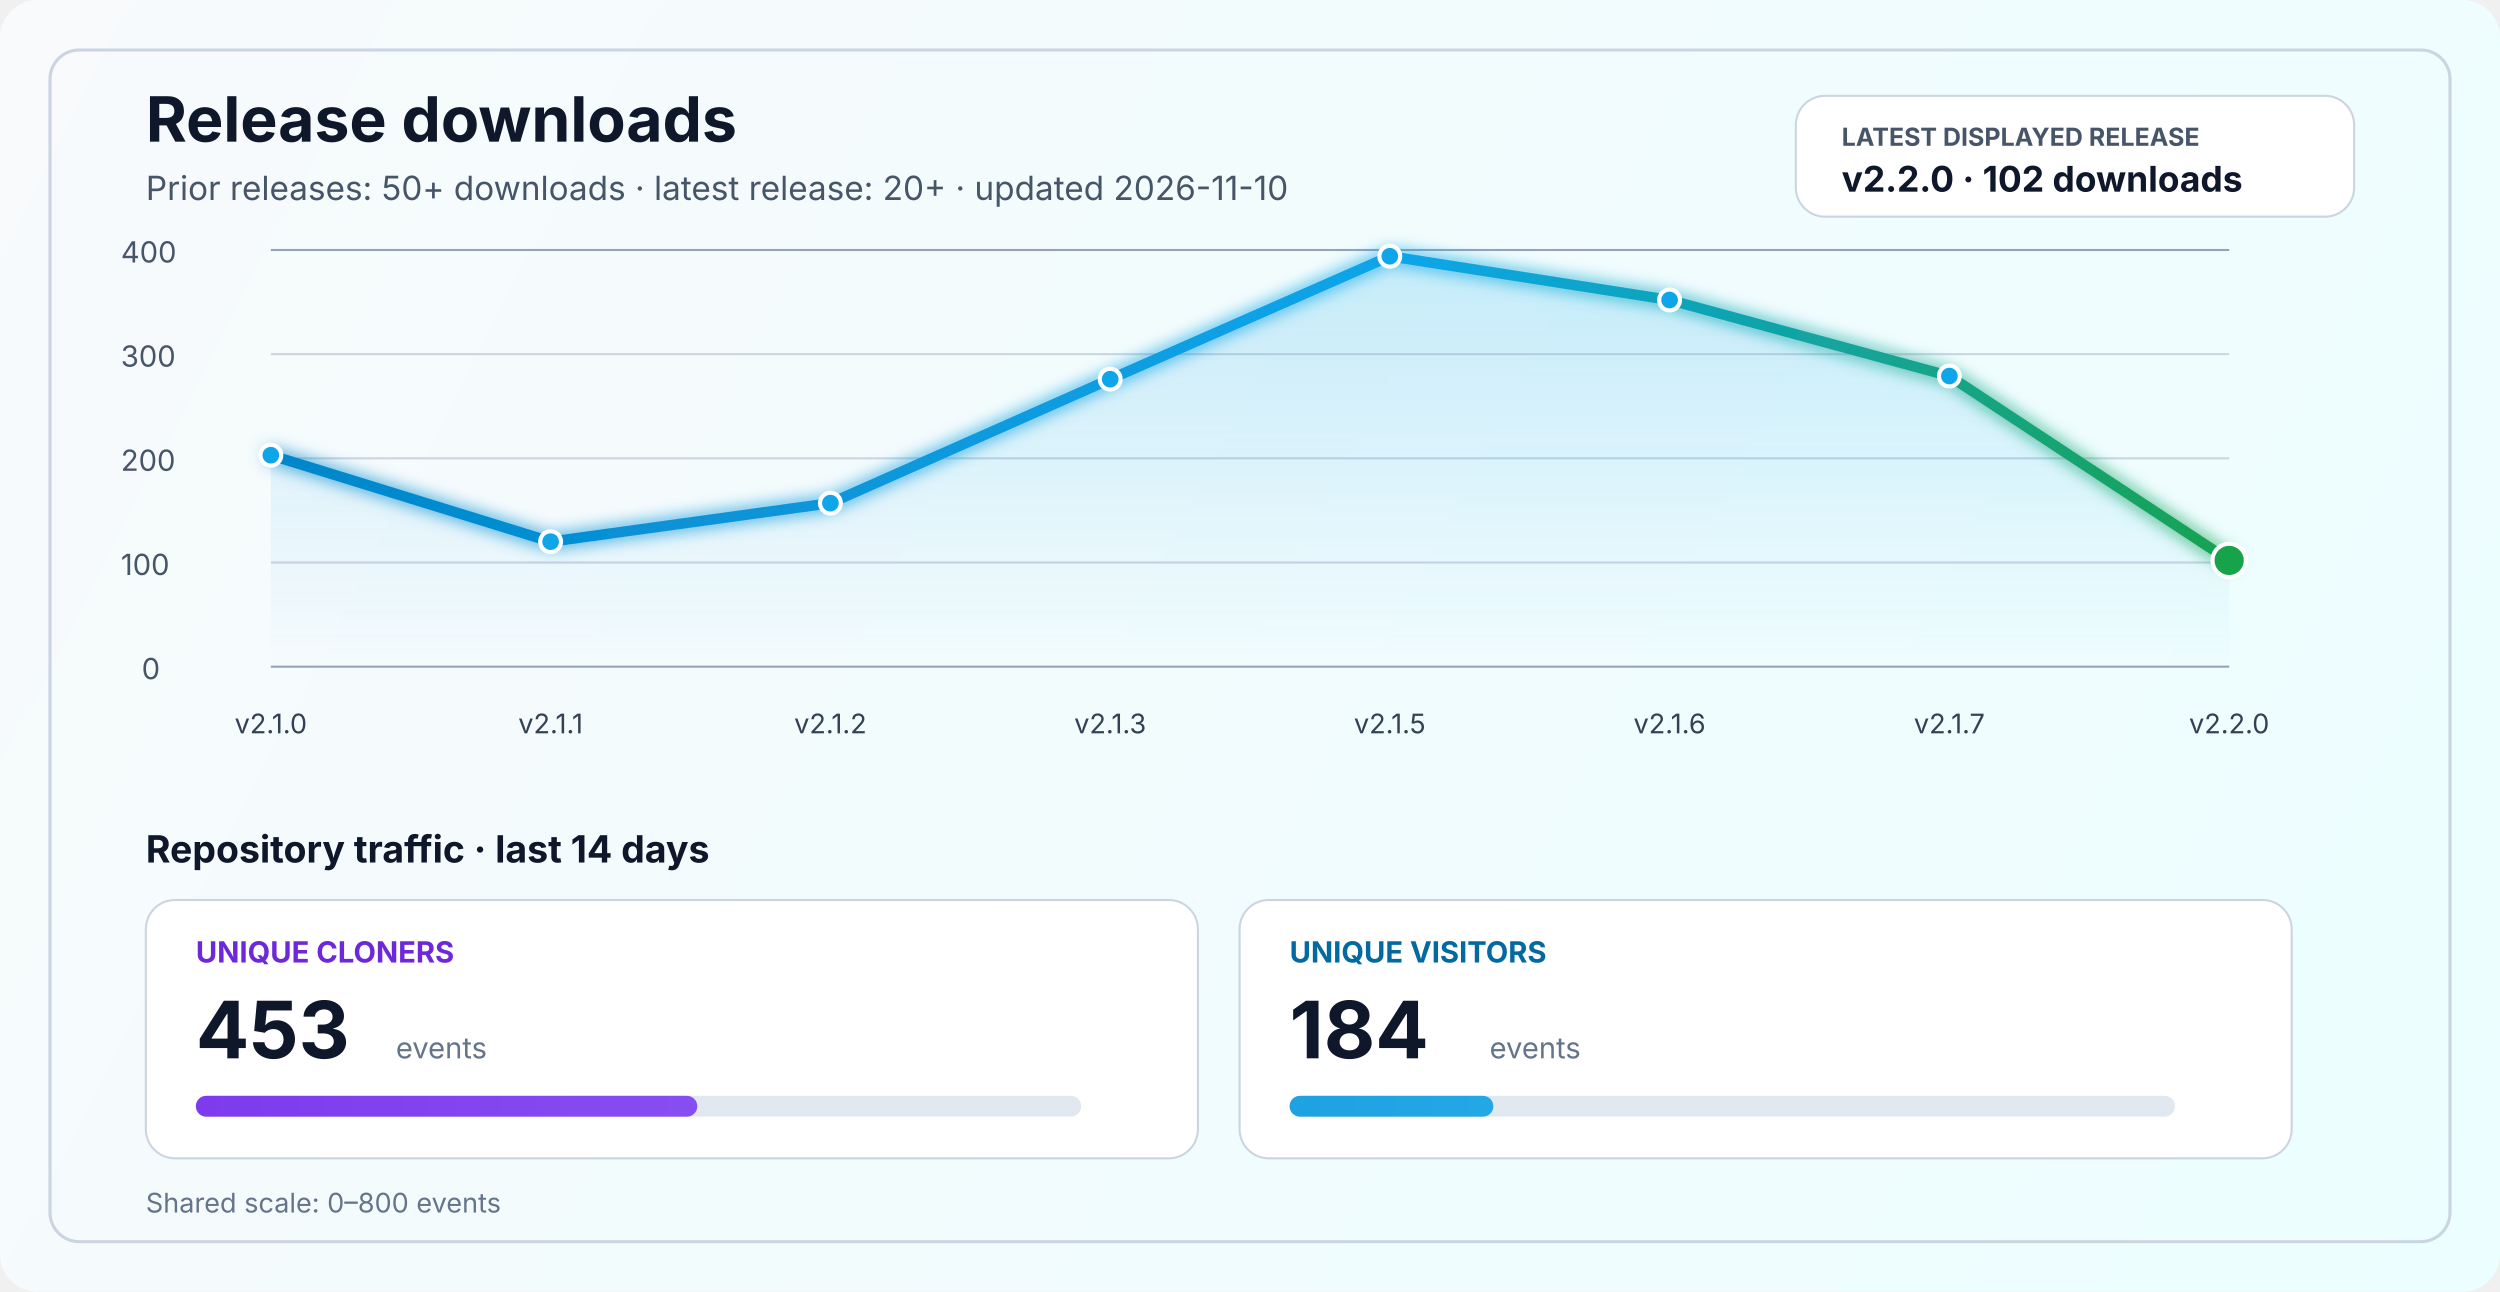
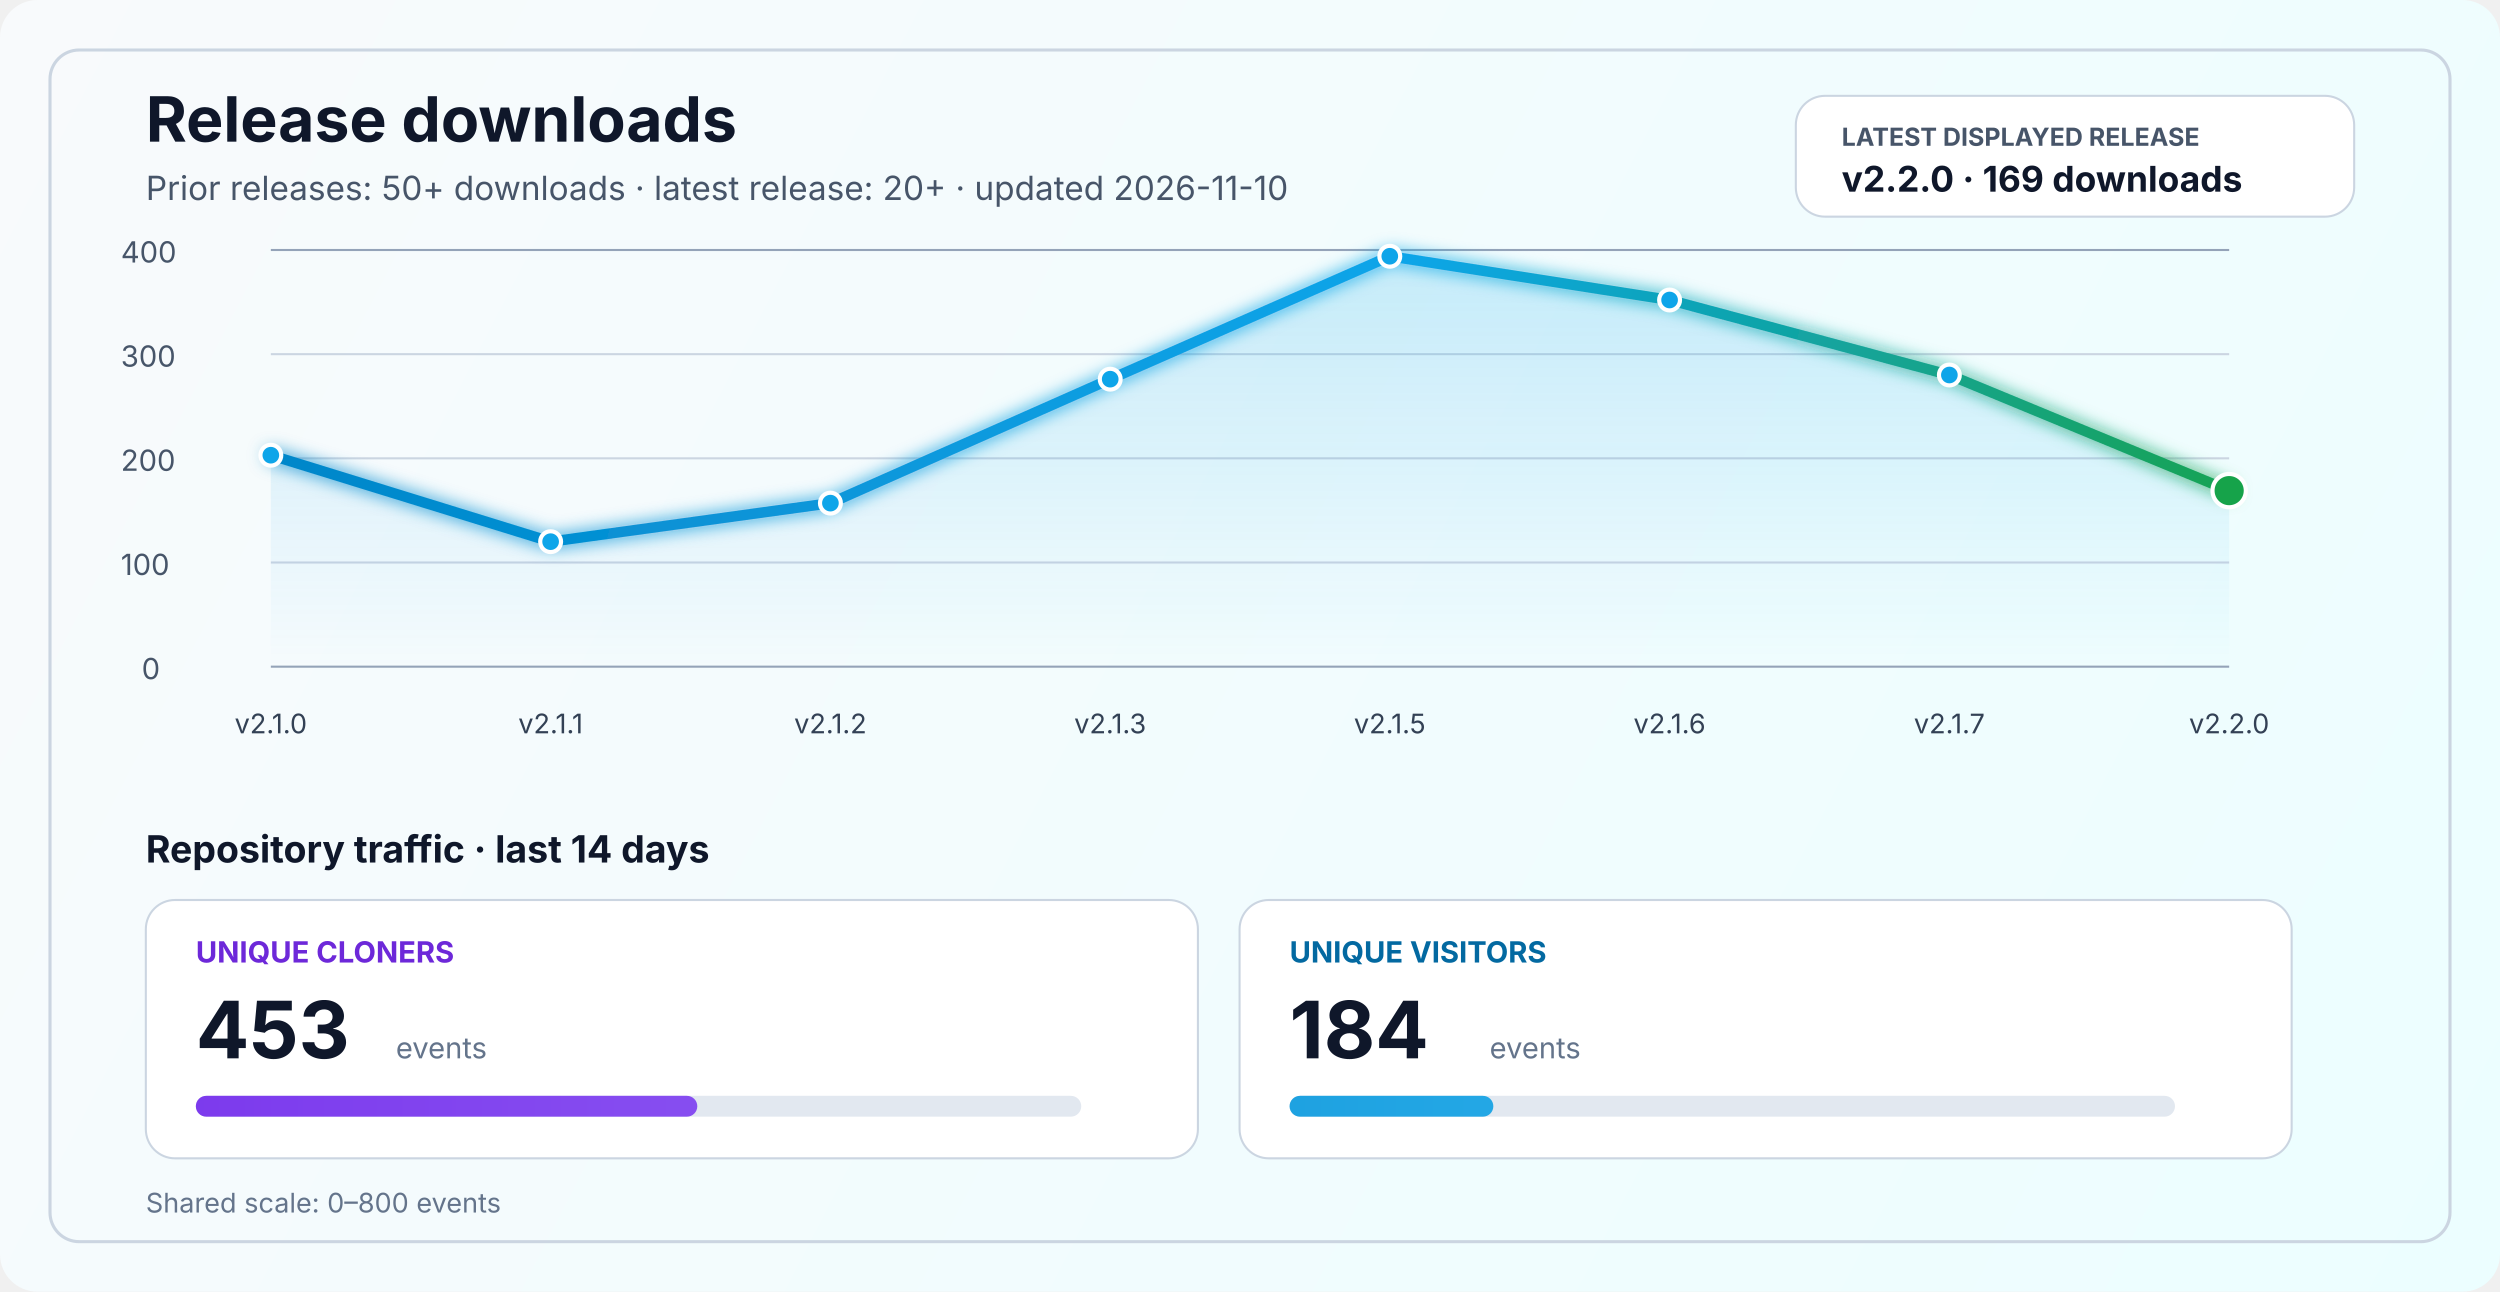
<svg xmlns="http://www.w3.org/2000/svg" width="1200" height="620" viewBox="0 0 1200 620" fill="none" role="img" aria-labelledby="title desc">
  <defs>
    <linearGradient id="bg" x1="0" y1="0" x2="1200" y2="620" gradientUnits="userSpaceOnUse">
      <stop stop-color="#F8FAFC" />
      <stop offset="1" stop-color="#ECFEFF" />
    </linearGradient>
    <linearGradient id="line" x1="130" y1="86" x2="1070" y2="340" gradientUnits="userSpaceOnUse">
      <stop stop-color="#0284C7" />
      <stop offset="0.55" stop-color="#0EA5E9" />
      <stop offset="1" stop-color="#16A34A" />
    </linearGradient>
    <linearGradient id="area" x1="0" y1="120" x2="0" y2="320" gradientUnits="userSpaceOnUse">
      <stop stop-color="#0EA5E9" stop-opacity="0.20" />
      <stop offset="1" stop-color="#0EA5E9" stop-opacity="0" />
    </linearGradient>
    <linearGradient id="cloneFill" x1="86" y1="450" x2="1110" y2="450" gradientUnits="userSpaceOnUse">
      <stop stop-color="#7C3AED" />
      <stop offset="1" stop-color="#A78BFA" />
    </linearGradient>
    <linearGradient id="viewFill" x1="86" y1="482" x2="1110" y2="482" gradientUnits="userSpaceOnUse">
      <stop stop-color="#0284C7" />
      <stop offset="1" stop-color="#38BDF8" />
    </linearGradient>
    <filter id="glow" x="-50%" y="-50%" width="200%" height="200%">
      <feGaussianBlur stdDeviation="4" result="blur" />
      <feMerge>
        <feMergeNode in="blur" />
        <feMergeNode in="SourceGraphic" />
      </feMerge>
    </filter>
  </defs>
  <rect width="1200" height="620" rx="18" fill="url(#bg)" />
  <rect x="24" y="24" width="1152" height="572" rx="14" stroke="#CBD5E1" stroke-width="1.5" />
  <text x="70" y="68" fill="#0F172A" font-size="30" font-family="SF Pro Display, -apple-system, BlinkMacSystemFont, Segoe UI, sans-serif" font-weight="700">Release downloads</text>
  <text x="70" y="96" fill="#475569" font-size="16" font-family="SF Pro Text, -apple-system, BlinkMacSystemFont, Segoe UI, sans-serif">Prior releases: 50+ downloads · latest release: 20+ · updated 2026-11-10</text>
  <rect x="862" y="46" width="268" height="58" rx="14" fill="#FFFFFF" stroke="#CBD5E1" stroke-width="1" />
  <text x="884" y="70" fill="#475569" font-size="12" font-family="SF Pro Text, -apple-system, BlinkMacSystemFont, Segoe UI, sans-serif" font-weight="700">LATEST DISPLAYED RELEASE</text>
-   <text x="884" y="92" fill="#0F172A" font-size="17" font-family="SF Pro Text, -apple-system, BlinkMacSystemFont, Segoe UI, sans-serif" font-weight="700">v2.2.0 · 102 downloads</text>
+   <text x="884" y="92" fill="#0F172A" font-size="17" font-family="SF Pro Text, -apple-system, BlinkMacSystemFont, Segoe UI, sans-serif" font-weight="700">v2.2.0 · 169 downloads</text>
  <line x1="130" y1="320.0" x2="1070" y2="320.0" stroke="#94A3B8" stroke-width="1" />
  <line x1="130" y1="270.0" x2="1070" y2="270.0" stroke="#CBD5E1" stroke-width="1" />
  <line x1="130" y1="220.0" x2="1070" y2="220.0" stroke="#CBD5E1" stroke-width="1" />
  <line x1="130" y1="170.0" x2="1070" y2="170.0" stroke="#CBD5E1" stroke-width="1" />
  <line x1="130" y1="120.0" x2="1070" y2="120.0" stroke="#94A3B8" stroke-width="1" />
  <text x="68" y="326.0" fill="#475569" font-size="14" font-family="SF Pro Text, -apple-system, BlinkMacSystemFont, Segoe UI, sans-serif">0</text>
  <text x="58" y="276.0" fill="#475569" font-size="14" font-family="SF Pro Text, -apple-system, BlinkMacSystemFont, Segoe UI, sans-serif">100</text>
  <text x="58" y="226.0" fill="#475569" font-size="14" font-family="SF Pro Text, -apple-system, BlinkMacSystemFont, Segoe UI, sans-serif">200</text>
  <text x="58" y="176.0" fill="#475569" font-size="14" font-family="SF Pro Text, -apple-system, BlinkMacSystemFont, Segoe UI, sans-serif">300</text>
  <text x="58" y="126.0" fill="#475569" font-size="14" font-family="SF Pro Text, -apple-system, BlinkMacSystemFont, Segoe UI, sans-serif">400</text>
-   <path d="M 130.0 218.5 L 264.3 260.0 L 398.6 241.5 L 532.9 182.0 L 667.1 123.0 L 801.4 144.0 L 935.7 180.5 L 1070.0 269.0 L 1070 320 L 130 320 Z" fill="url(#area)" />
-   <polyline points="130.0,218.5 264.3,260.0 398.6,241.5 532.9,182.0 667.1,123.0 801.4,144.0 935.7,180.5 1070.0,269.0" fill="none" stroke="url(#line)" stroke-width="5" stroke-linecap="round" stroke-linejoin="round" filter="url(#glow)" />
+   <path d="M 130.0 218.5 L 264.3 260.0 L 398.6 241.5 L 532.9 182.0 L 667.1 123.0 L 801.4 144.0 L 935.7 180.0 L 1070.0 235.5 L 1070 320 L 130 320 Z" fill="url(#area)" />
+   <polyline points="130.0,218.5 264.3,260.0 398.6,241.5 532.9,182.0 667.1,123.0 801.4,144.0 935.7,180.0 1070.0,235.5" fill="none" stroke="url(#line)" stroke-width="5" stroke-linecap="round" stroke-linejoin="round" filter="url(#glow)" />
  <circle cx="130.0" cy="218.5" r="5" fill="#0EA5E9" stroke="#FFFFFF" stroke-width="2" />
  <circle cx="264.3" cy="260.0" r="5" fill="#0EA5E9" stroke="#FFFFFF" stroke-width="2" />
  <circle cx="398.6" cy="241.5" r="5" fill="#0EA5E9" stroke="#FFFFFF" stroke-width="2" />
  <circle cx="532.9" cy="182.0" r="5" fill="#0EA5E9" stroke="#FFFFFF" stroke-width="2" />
  <circle cx="667.1" cy="123.0" r="5" fill="#0EA5E9" stroke="#FFFFFF" stroke-width="2" />
  <circle cx="801.4" cy="144.0" r="5" fill="#0EA5E9" stroke="#FFFFFF" stroke-width="2" />
-   <circle cx="935.7" cy="180.5" r="5" fill="#0EA5E9" stroke="#FFFFFF" stroke-width="2" />
-   <circle cx="1070.0" cy="269.0" r="8" fill="#16A34A" stroke="#FFFFFF" stroke-width="2" />
+   <circle cx="935.7" cy="180.0" r="5" fill="#0EA5E9" stroke="#FFFFFF" stroke-width="2" />
+   <circle cx="1070.0" cy="235.5" r="8" fill="#16A34A" stroke="#FFFFFF" stroke-width="2" />
  <text x="130.0" y="352" text-anchor="middle" fill="#334155" font-size="13" font-family="SF Pro Text, -apple-system, BlinkMacSystemFont, Segoe UI, sans-serif">v2.1.0</text>
  <text x="264.3" y="352" text-anchor="middle" fill="#334155" font-size="13" font-family="SF Pro Text, -apple-system, BlinkMacSystemFont, Segoe UI, sans-serif">v2.1.1</text>
  <text x="398.6" y="352" text-anchor="middle" fill="#334155" font-size="13" font-family="SF Pro Text, -apple-system, BlinkMacSystemFont, Segoe UI, sans-serif">v2.1.2</text>
  <text x="532.9" y="352" text-anchor="middle" fill="#334155" font-size="13" font-family="SF Pro Text, -apple-system, BlinkMacSystemFont, Segoe UI, sans-serif">v2.1.3</text>
  <text x="667.1" y="352" text-anchor="middle" fill="#334155" font-size="13" font-family="SF Pro Text, -apple-system, BlinkMacSystemFont, Segoe UI, sans-serif">v2.1.5</text>
  <text x="801.4" y="352" text-anchor="middle" fill="#334155" font-size="13" font-family="SF Pro Text, -apple-system, BlinkMacSystemFont, Segoe UI, sans-serif">v2.1.6</text>
  <text x="935.7" y="352" text-anchor="middle" fill="#334155" font-size="13" font-family="SF Pro Text, -apple-system, BlinkMacSystemFont, Segoe UI, sans-serif">v2.1.7</text>
  <text x="1070.0" y="352" text-anchor="middle" fill="#334155" font-size="13" font-family="SF Pro Text, -apple-system, BlinkMacSystemFont, Segoe UI, sans-serif">v2.2.0</text>
  <text x="70" y="414" fill="#0F172A" font-size="18" font-family="SF Pro Text, -apple-system, BlinkMacSystemFont, Segoe UI, sans-serif" font-weight="700">Repository traffic · last 14 days</text>
  <rect x="70" y="432" width="505" height="124" rx="14" fill="#FFFFFF" stroke="#CBD5E1" stroke-width="1" />
  <text x="94" y="462" fill="#6D28D9" font-size="14" font-family="SF Pro Text, -apple-system, BlinkMacSystemFont, Segoe UI, sans-serif" font-weight="700">UNIQUE CLONERS</text>
  <text x="94" y="508" fill="#0F172A" font-size="38" font-family="SF Pro Display, -apple-system, BlinkMacSystemFont, Segoe UI, sans-serif" font-weight="700">453</text>
  <text x="190" y="508" fill="#64748B" font-size="14" font-family="SF Pro Text, -apple-system, BlinkMacSystemFont, Segoe UI, sans-serif">events</text>
  <rect x="94" y="526" width="425" height="10" rx="5" fill="#E2E8F0" />
  <rect x="94" y="526" width="240.7" height="10" rx="5" fill="url(#cloneFill)" />
  <rect x="595" y="432" width="505" height="124" rx="14" fill="#FFFFFF" stroke="#CBD5E1" stroke-width="1" />
  <text x="619" y="462" fill="#0369A1" font-size="14" font-family="SF Pro Text, -apple-system, BlinkMacSystemFont, Segoe UI, sans-serif" font-weight="700">UNIQUE VISITORS</text>
  <text x="619" y="508" fill="#0F172A" font-size="38" font-family="SF Pro Display, -apple-system, BlinkMacSystemFont, Segoe UI, sans-serif" font-weight="700">184</text>
  <text x="715" y="508" fill="#64748B" font-size="14" font-family="SF Pro Text, -apple-system, BlinkMacSystemFont, Segoe UI, sans-serif">events</text>
  <rect x="619" y="526" width="425" height="10" rx="5" fill="#E2E8F0" />
  <rect x="619" y="526" width="97.8" height="10" rx="5" fill="url(#viewFill)" />
  <text x="70" y="582" fill="#64748B" font-size="13" font-family="SF Pro Text, -apple-system, BlinkMacSystemFont, Segoe UI, sans-serif">Shared scale: 0–800 events</text>
</svg>
